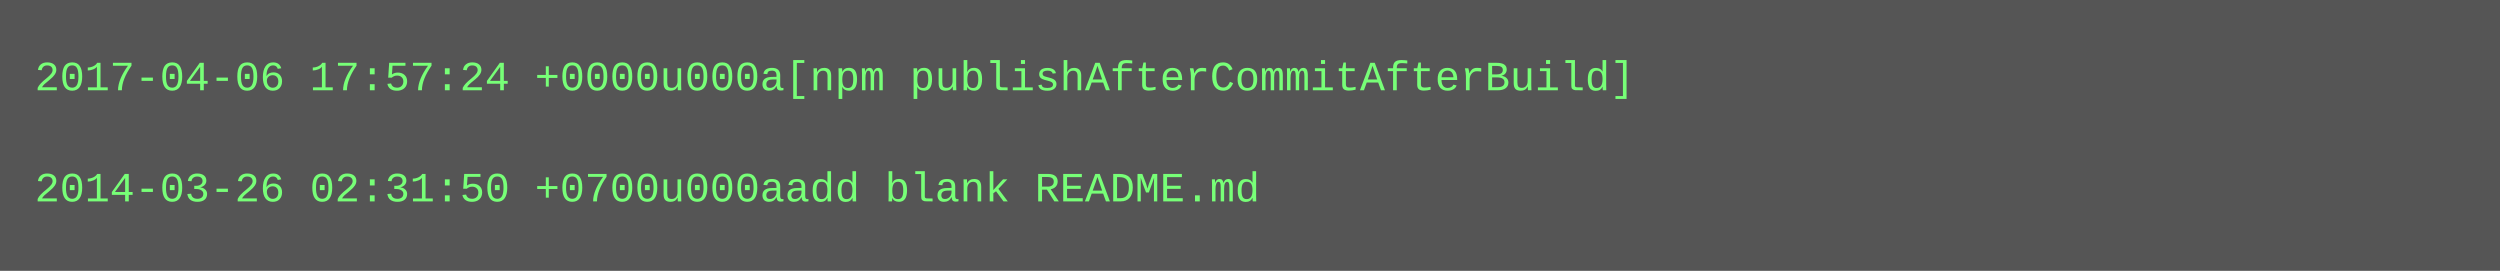
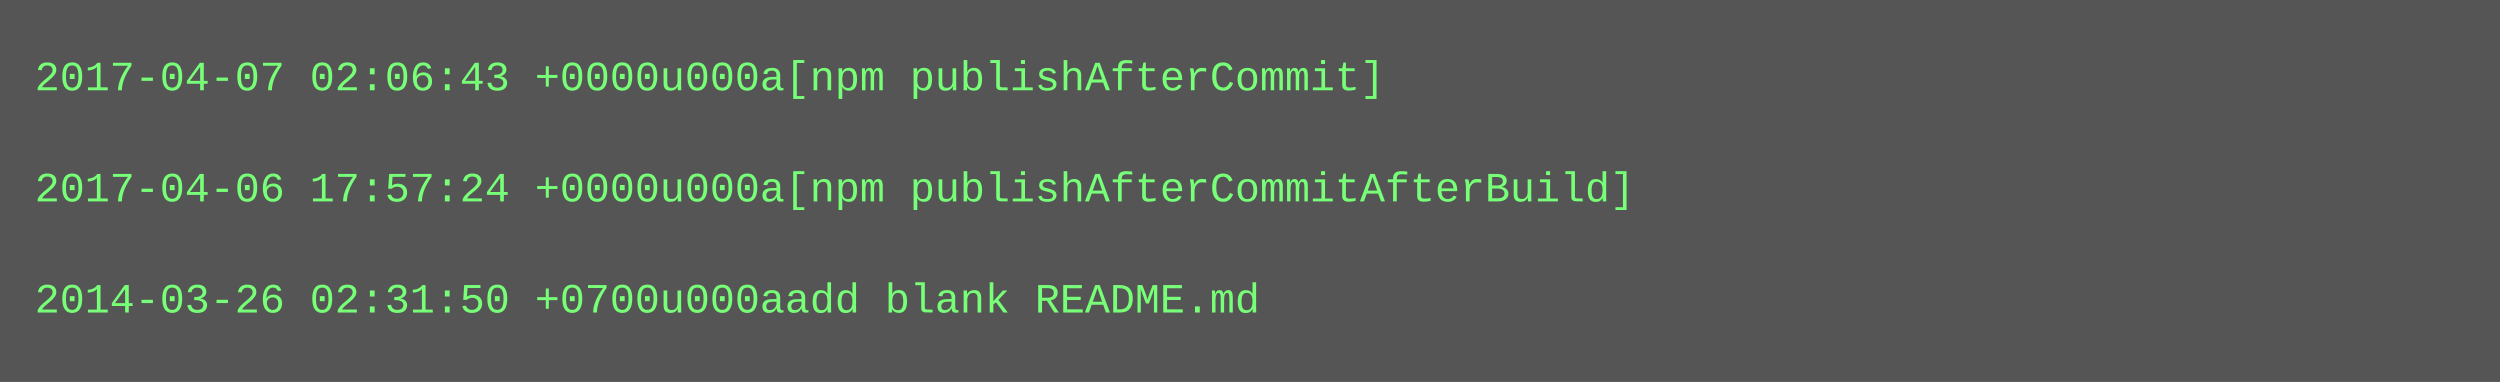
- <svg xmlns="http://www.w3.org/2000/svg" height="78" width="720">
-   <rect height="78" fill="#555" width="720" />
+ <svg xmlns="http://www.w3.org/2000/svg" height="110" width="720">
+   <rect height="110" fill="#555" width="720" />
  <text fill="#7f7" font-family="Courier New" font-size="12" xml:space="preserve">
-     <tspan x="10" y="26">2017-04-06 17:57:24 +0000u000a[npm publishAfterCommitAfterBuild]</tspan>
+     <tspan x="10" y="26">2017-04-07 02:06:43 +0000u000a[npm publishAfterCommit]</tspan>
    <tspan x="10" y="42" />
-     <tspan x="10" y="58">2014-03-26 02:31:50 +0700u000aadd blank README.md</tspan>
+     <tspan x="10" y="58">2017-04-06 17:57:24 +0000u000a[npm publishAfterCommitAfterBuild]</tspan>
+     <tspan x="10" y="74" />
+     <tspan x="10" y="90">2014-03-26 02:31:50 +0700u000aadd blank README.md</tspan>
  </text>
</svg>
